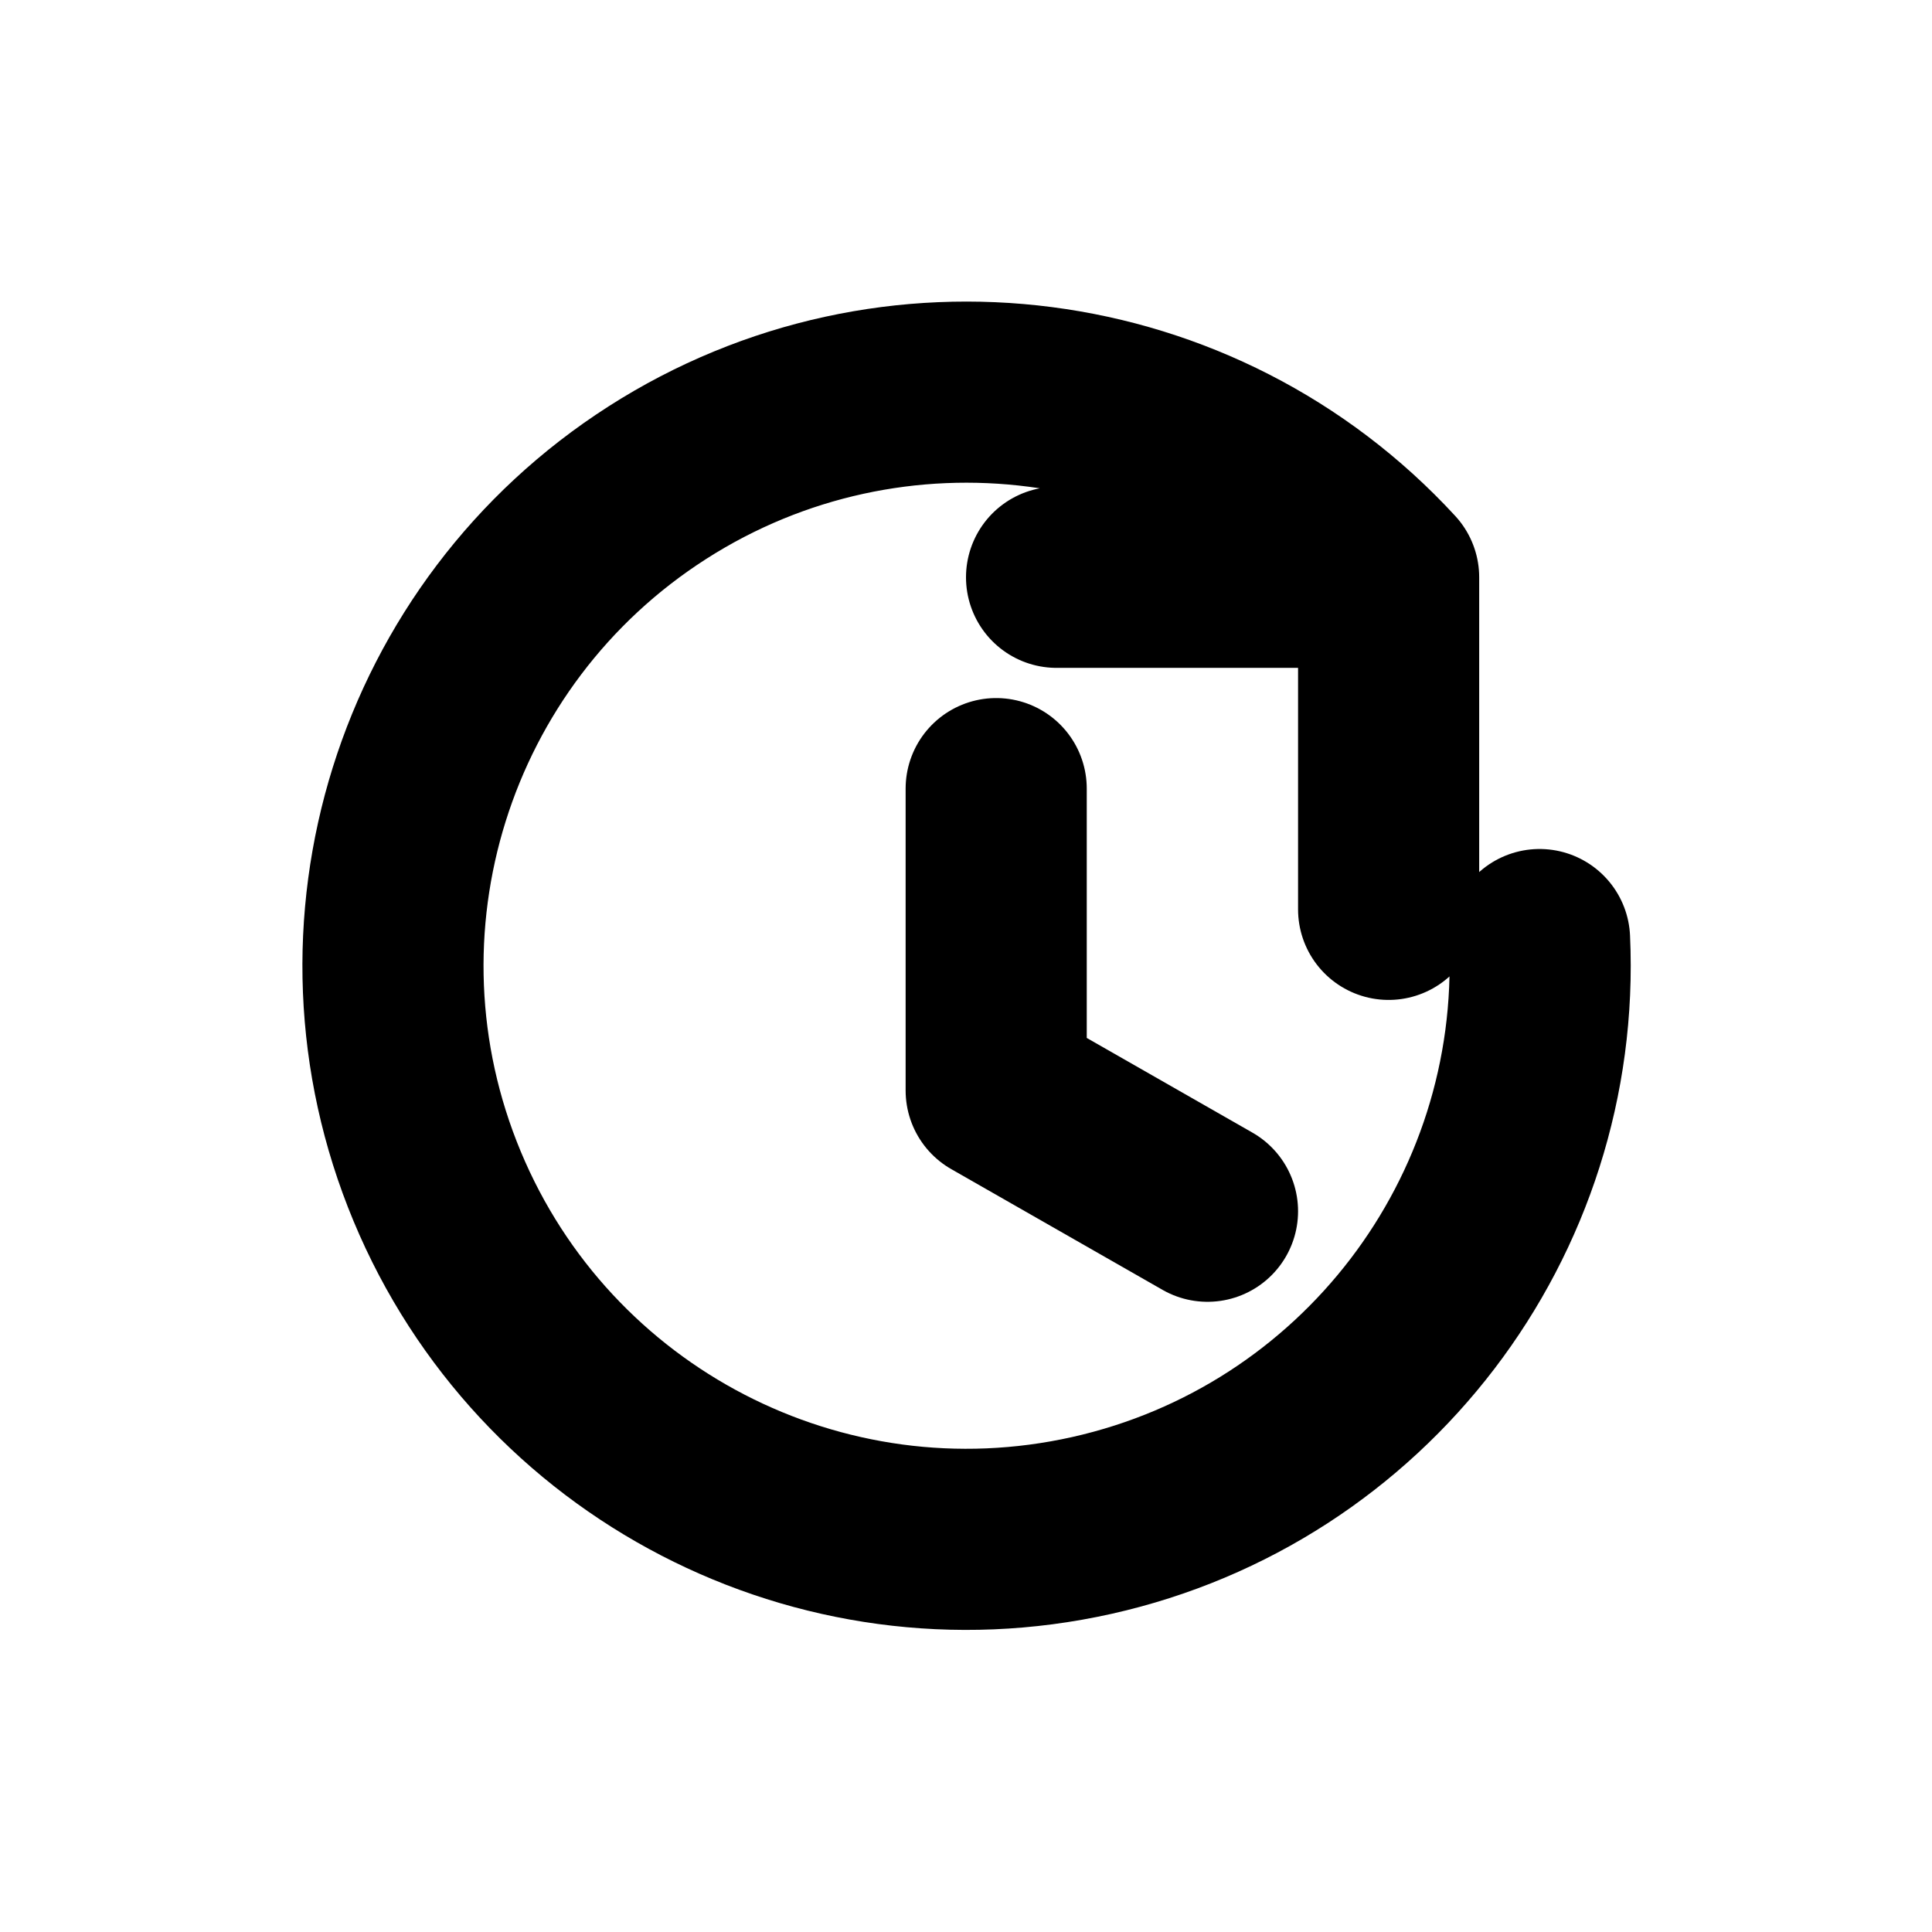
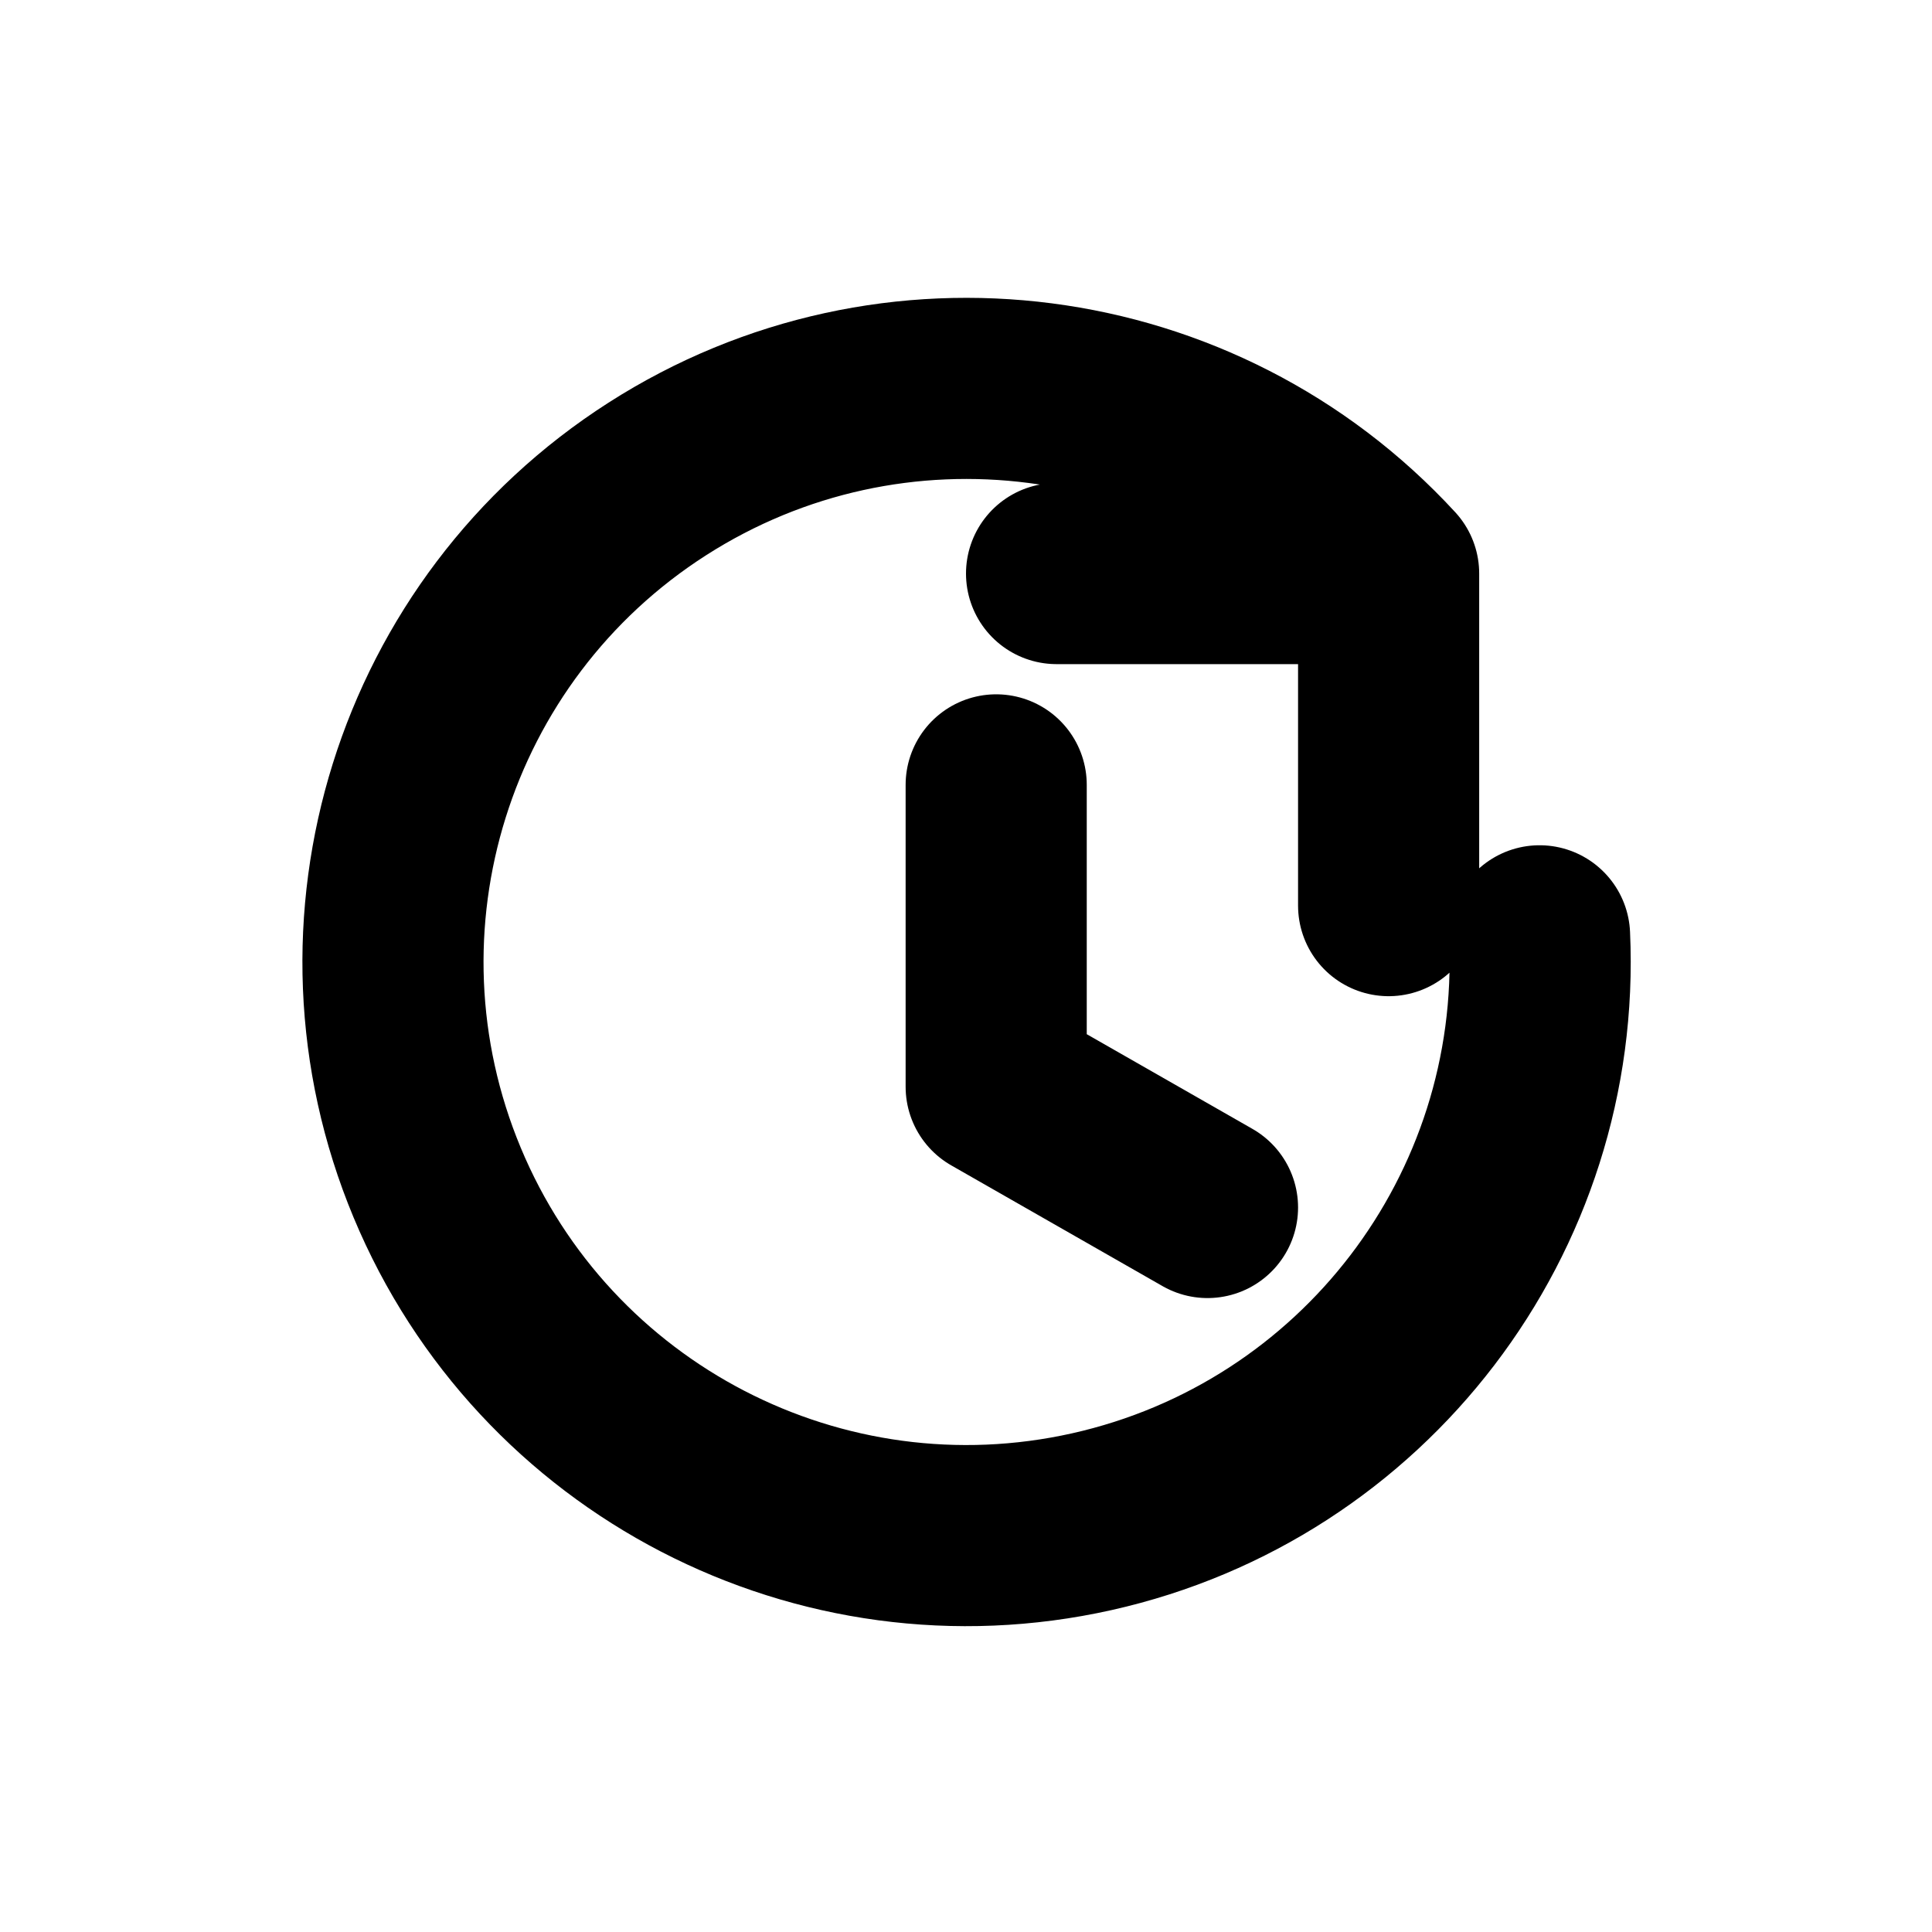
<svg xmlns="http://www.w3.org/2000/svg" width="16" height="16" viewBox="0 0 16 16" fill="none" stroke="currentColor" stroke-width="1.5" stroke-linecap="round" stroke-linejoin="round" aria-hidden="true" focusable="false">
-   <path d="M12.75 7.781a4.75 4.75 0 1 1-1.25-3M11.5 4.781H8.75m2.75 0V7.531" />
-   <path d="M8.25 6.531V9.031l1.75 1" />
+   <path d="M12.75 7.75A4.75 4.75 0 1 1 11.5 4.75M11.5 4.75H8.75M11.5 4.75V7.5" />
+   <path d="M8.25 6.5V9L10 10" />
</svg>
